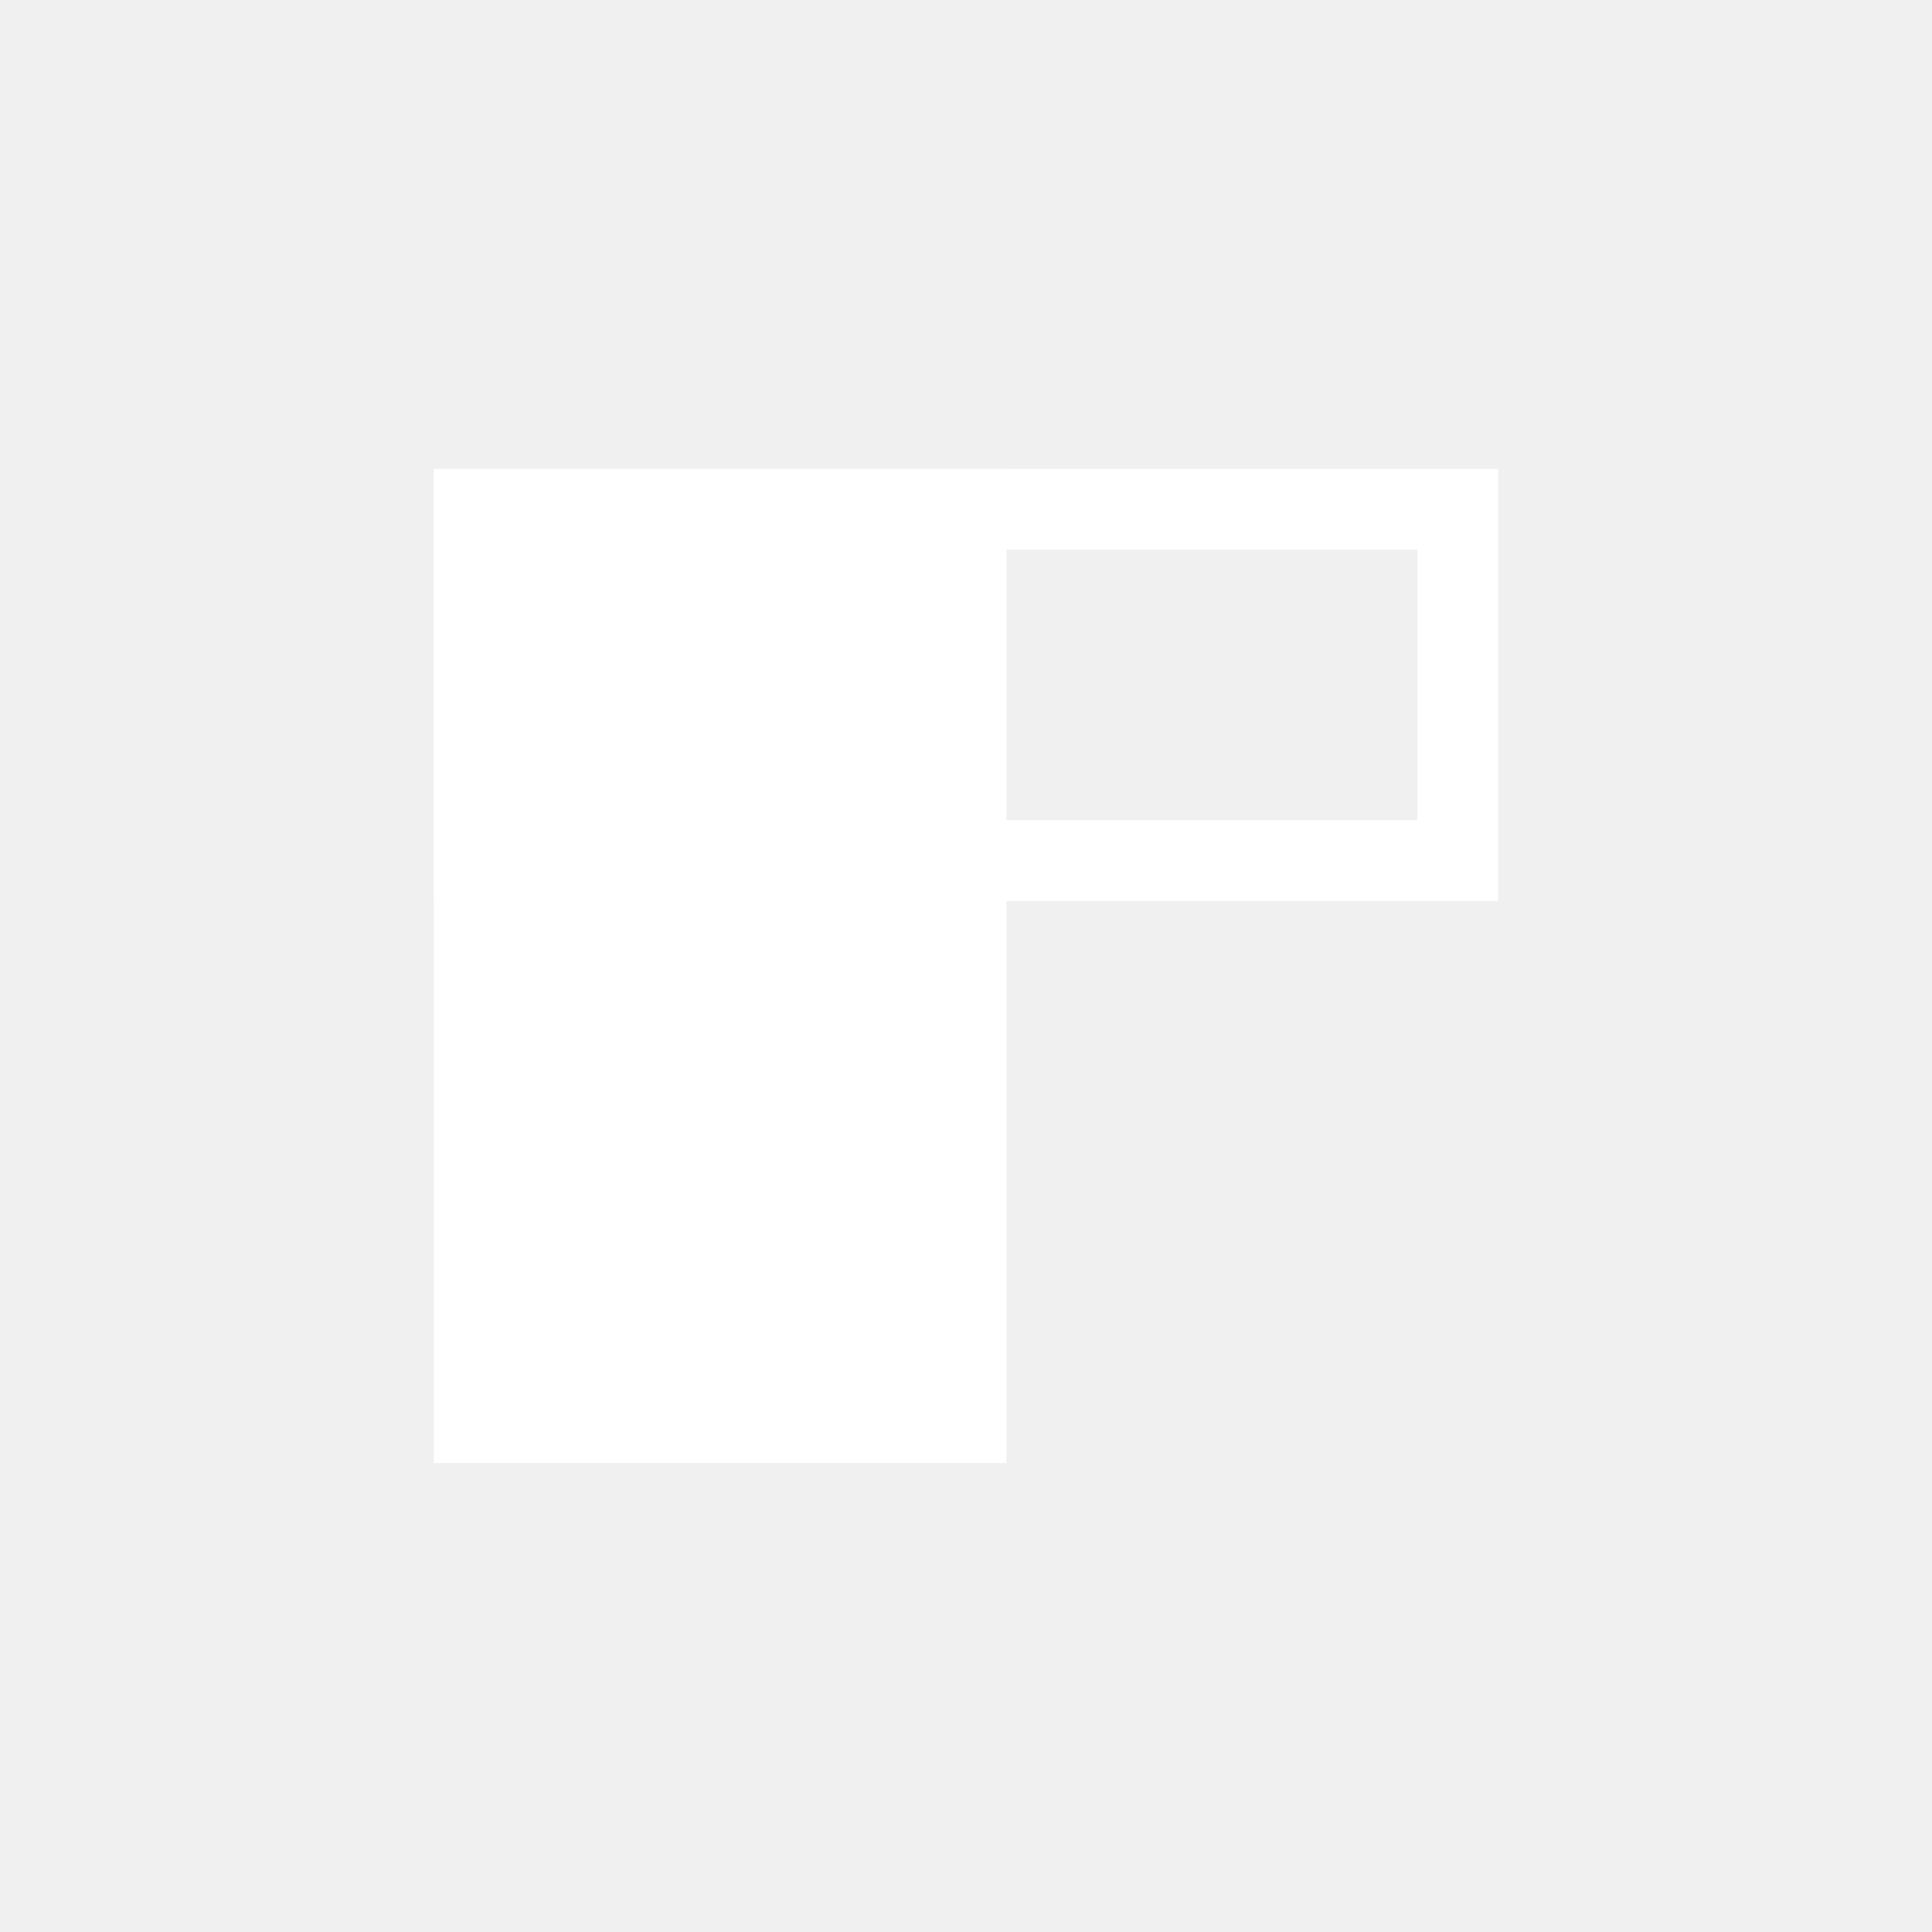
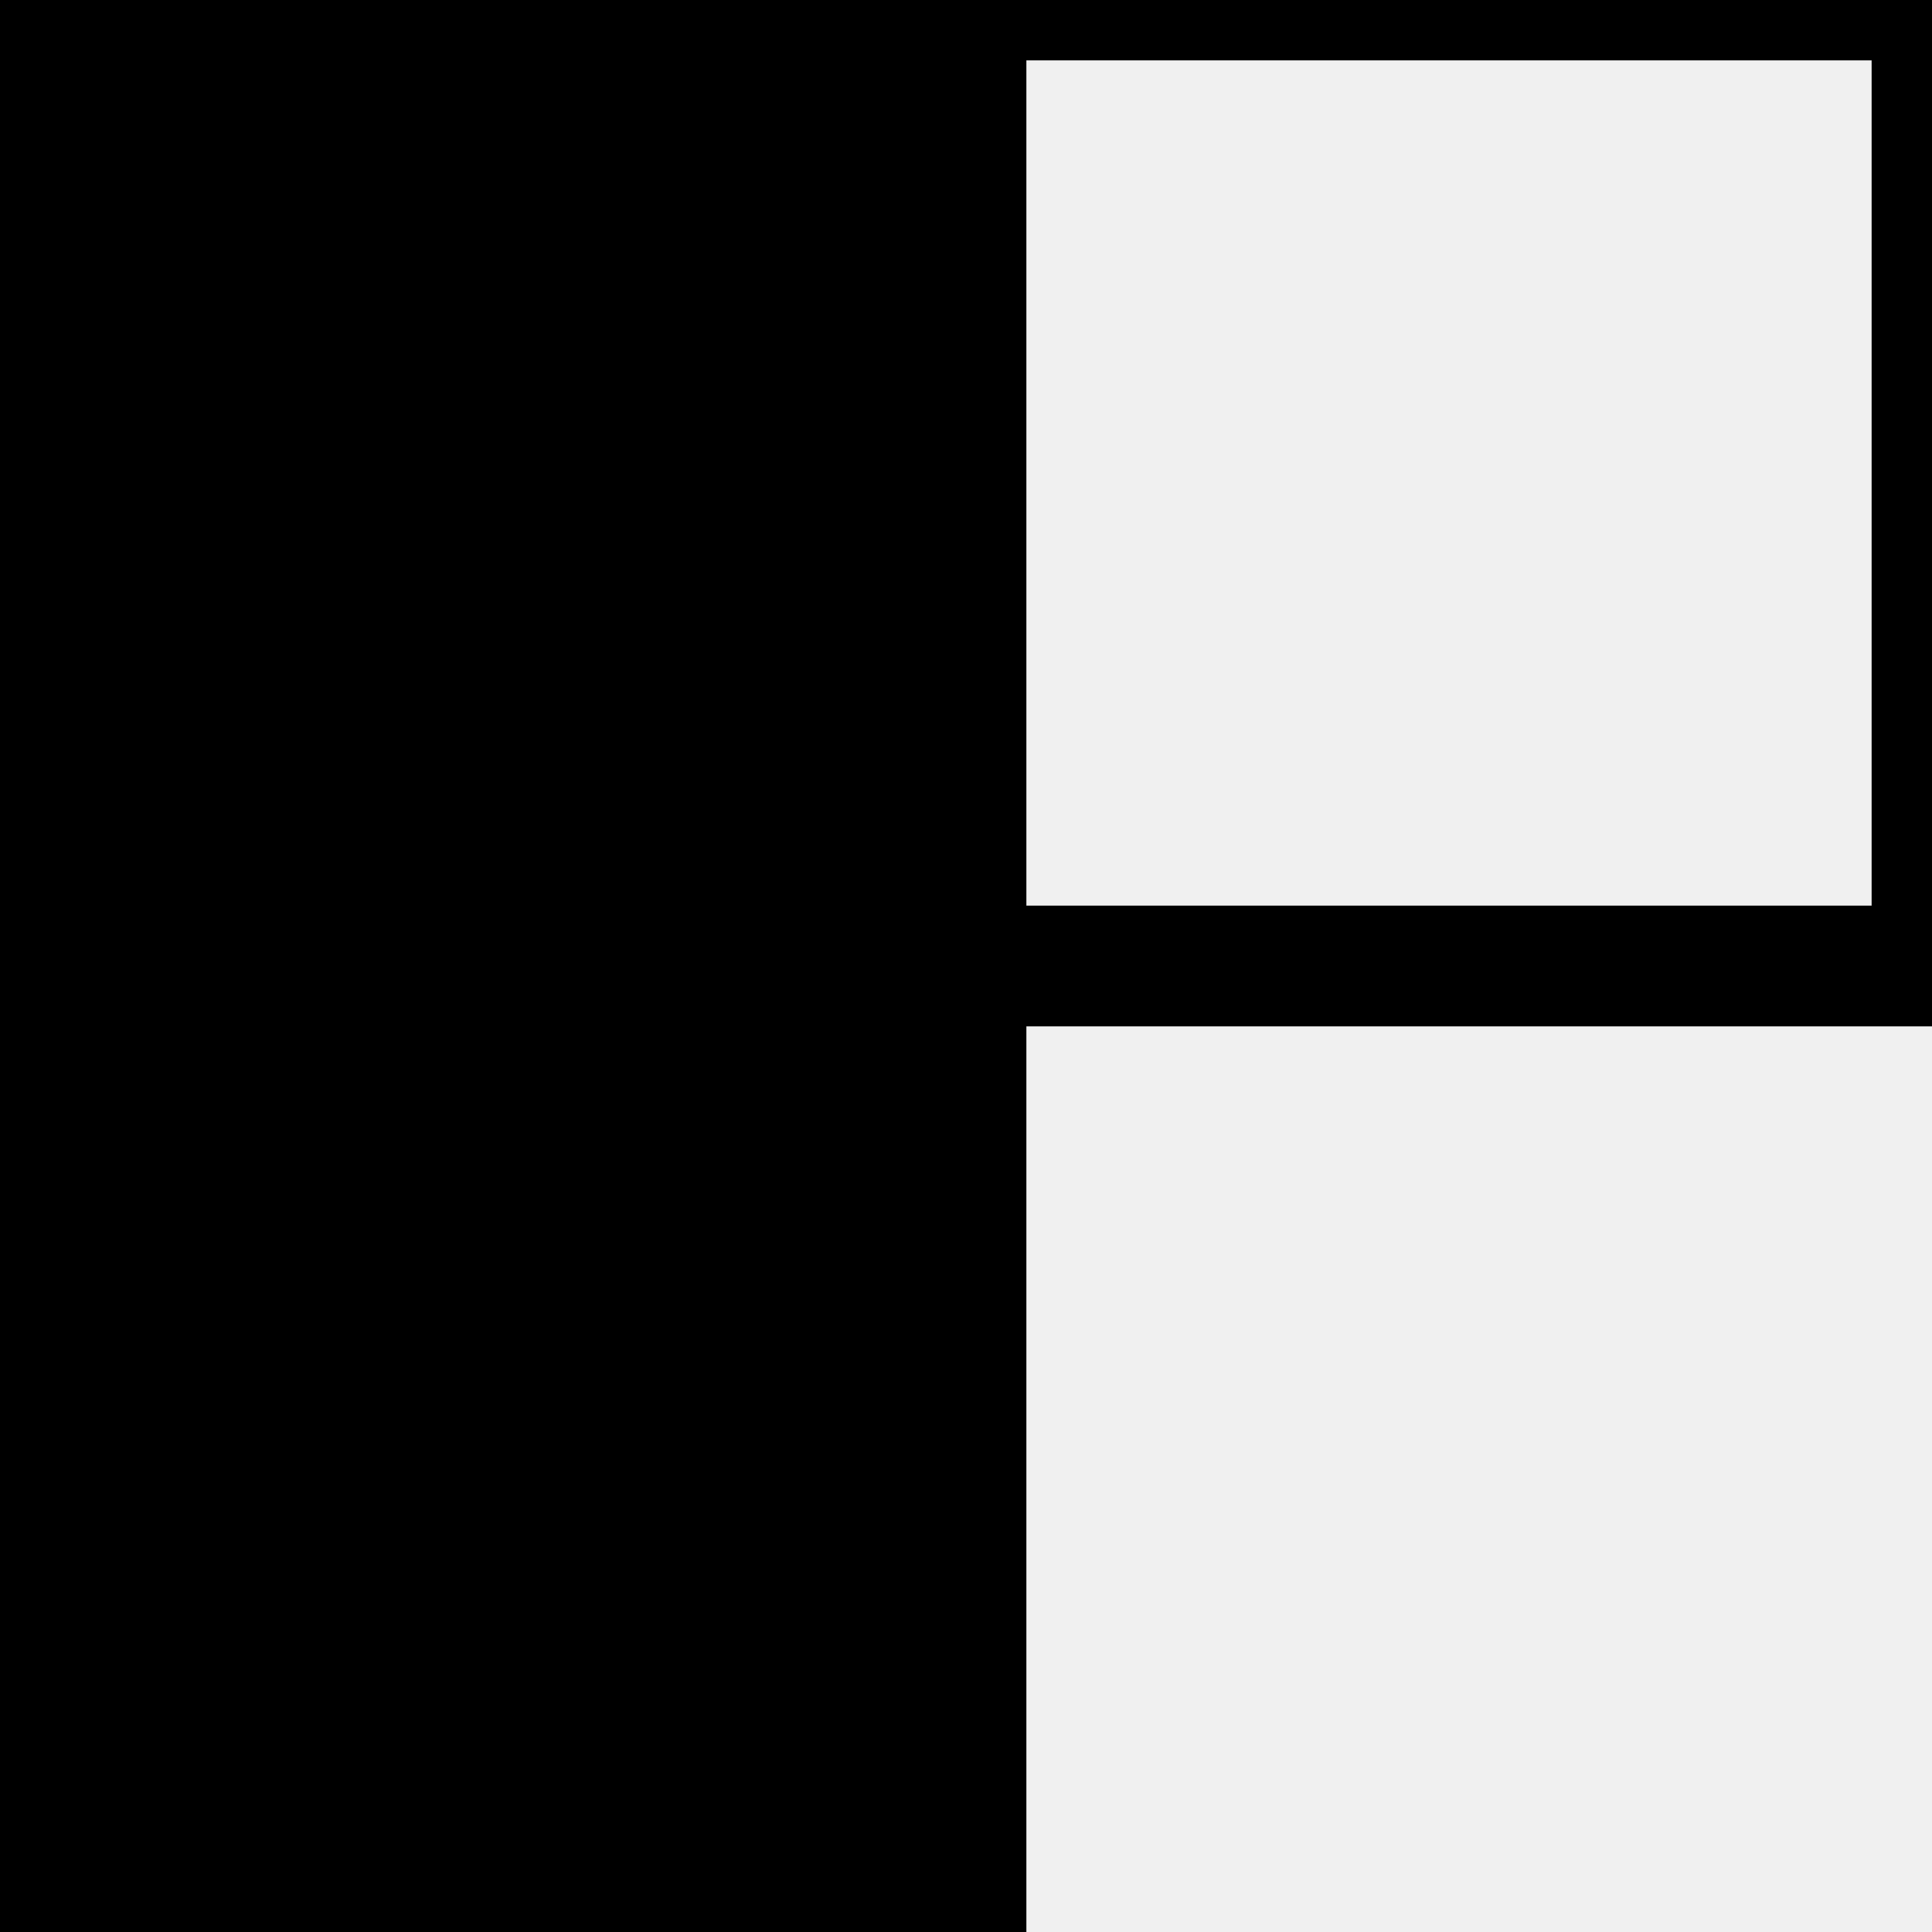
- <svg xmlns="http://www.w3.org/2000/svg" version="1.0" width="55" height="55" id="svg2">
-   <defs id="defs4" />
-   <g transform="translate(3.5,2)" id="g3589" style="stroke:#ffffff;stroke-opacity:1">
-     <path d="m 10,22.5 0,-10 28,0 0,10 -28,0 z" id="path2459" style="fill:none;stroke:#ffffff;stroke-width:2.3;stroke-linecap:butt;stroke-linejoin:miter;stroke-miterlimit:4;stroke-opacity:1;stroke-dasharray:none" />
-     <path d="m 10,12.5 14,0 0,26 -14,0 0,-26 z" id="path2461" style="fill:#ffffff;fill-opacity:1;stroke:#ffffff;stroke-width:2.3;stroke-linecap:butt;stroke-linejoin:miter;stroke-miterlimit:4;stroke-opacity:1;stroke-dasharray:none" />
-   </g>
+ <svg xmlns="http://www.w3.org/2000/svg" version="1.0" width="16" height="16" id="svg2">
+   <rect style="fill:#000000;stroke:#000000;stroke_width=1;" width="8" height="16" x="0" y="0" />
+   <rect style="fill:none;stroke:#000000;stroke_width=1;" width="16" height="8" x="0" y="0" />
</svg>
